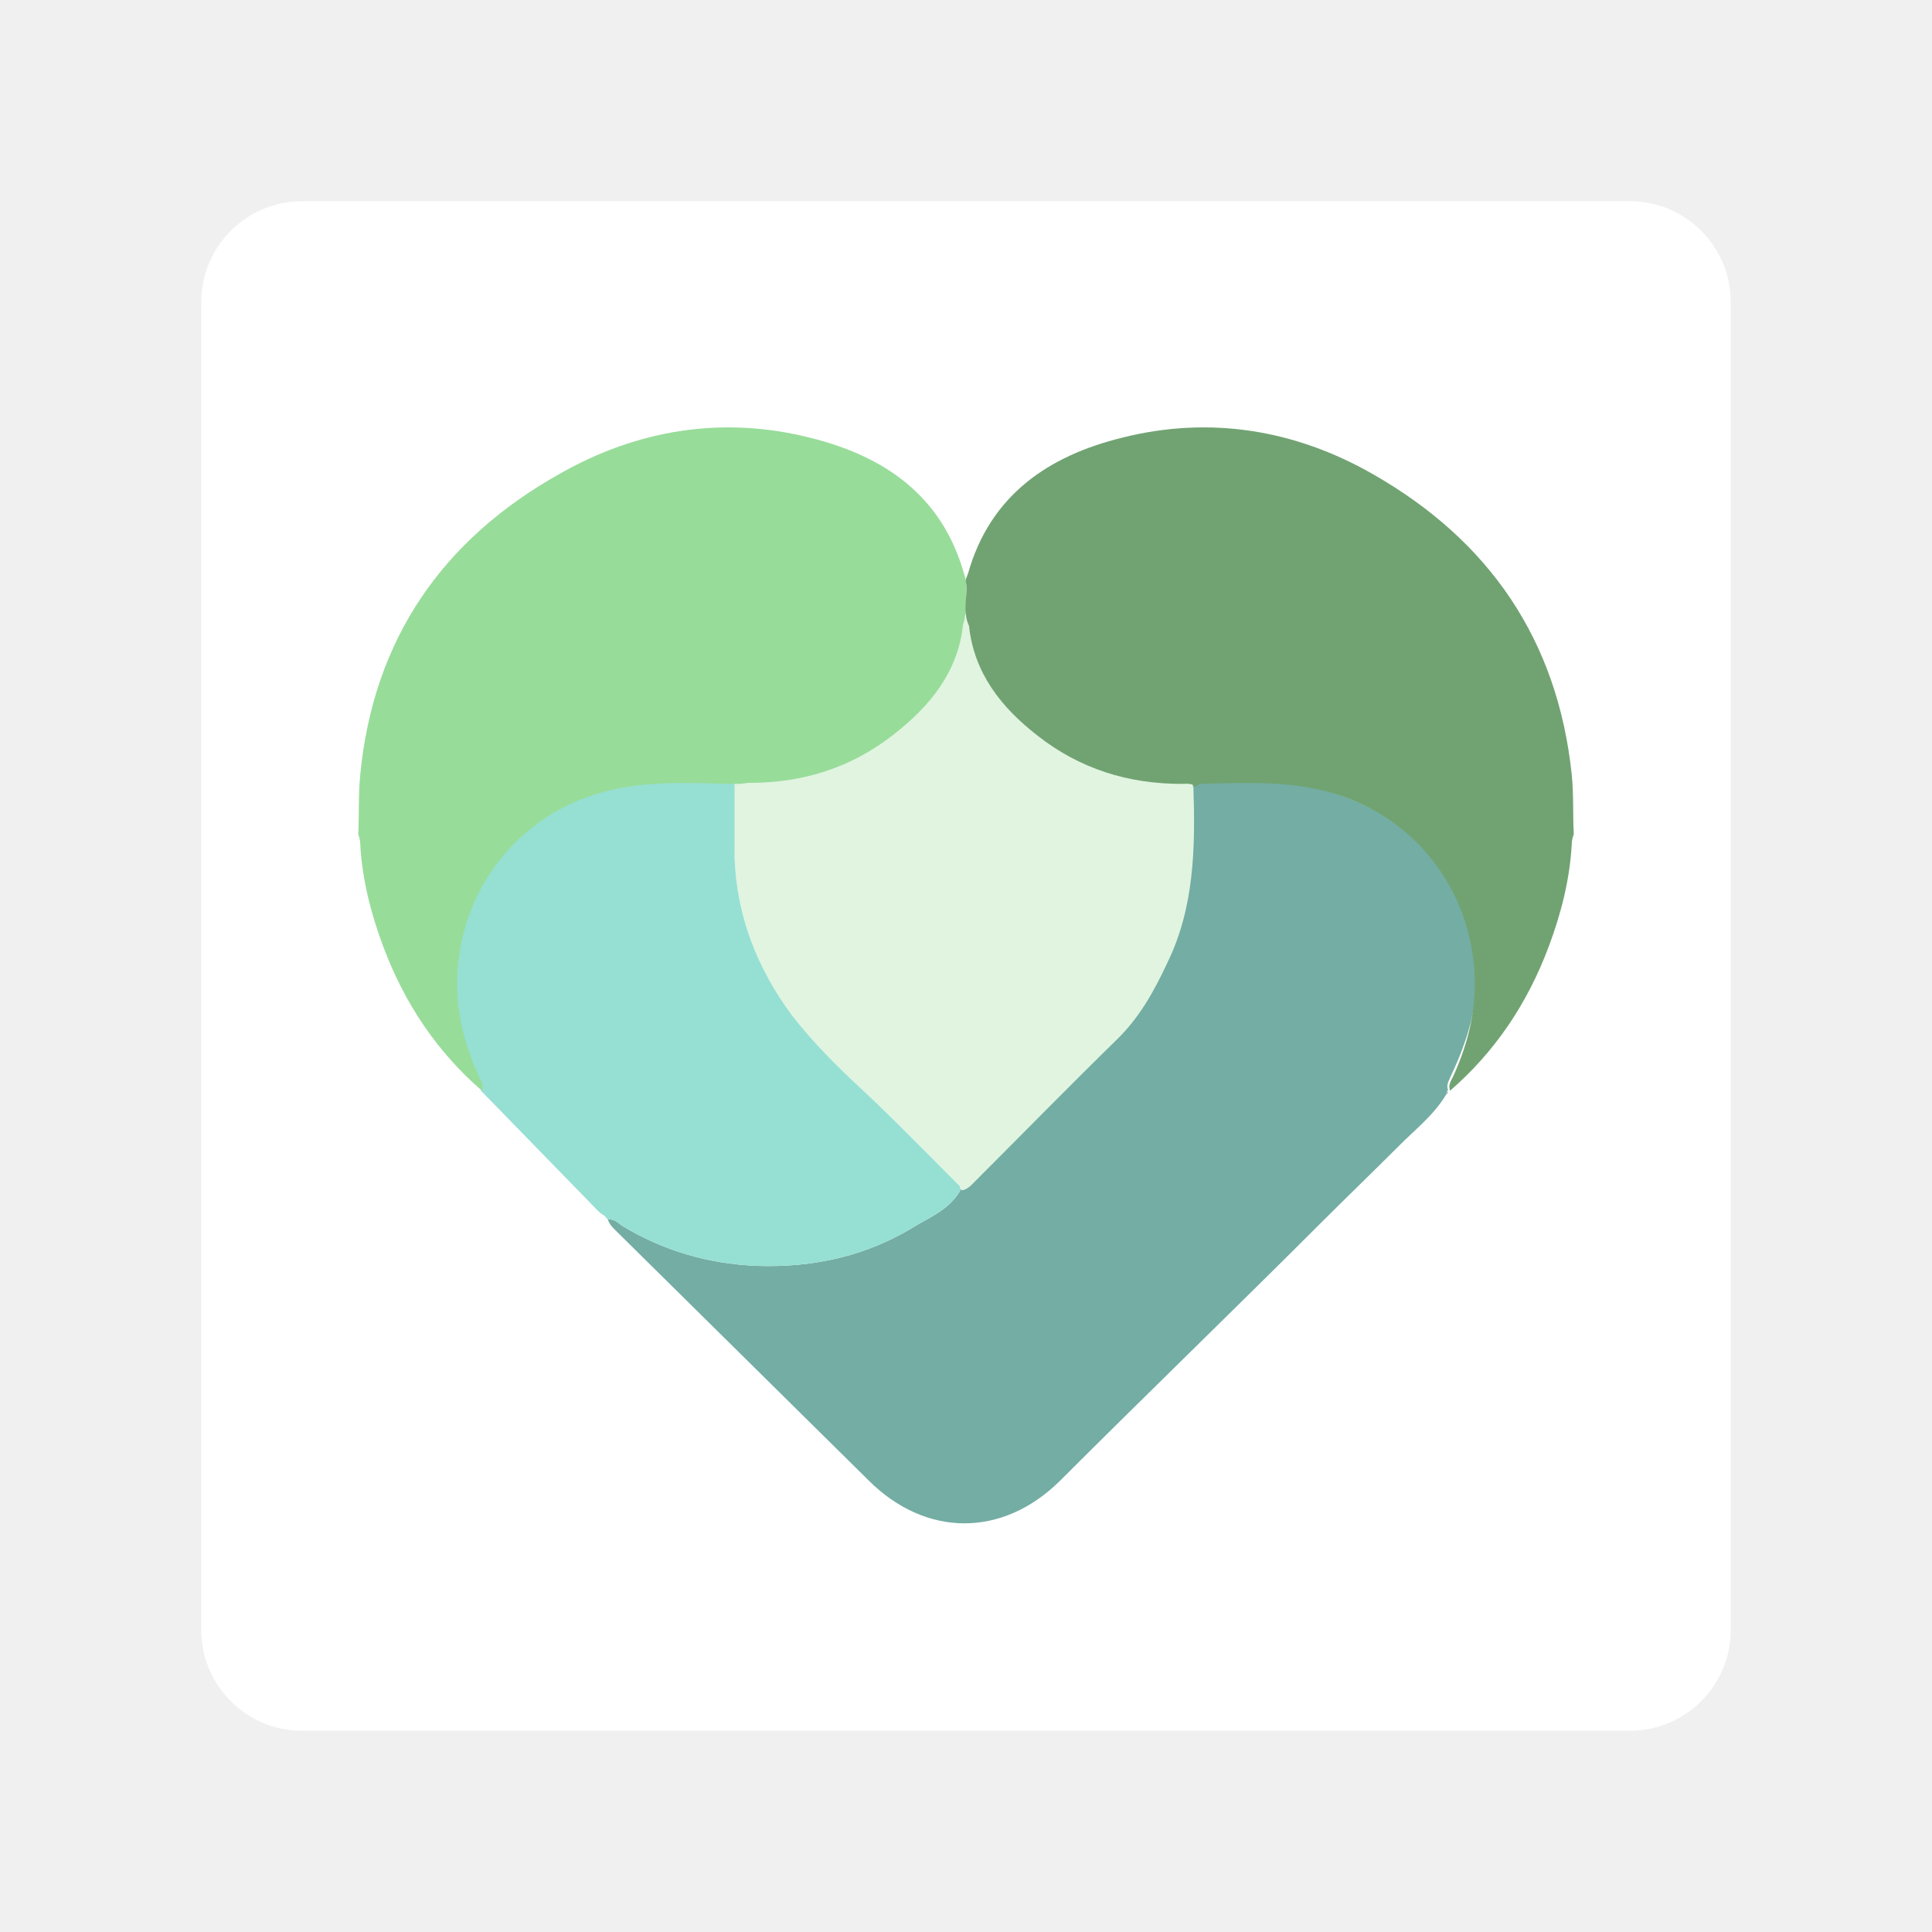
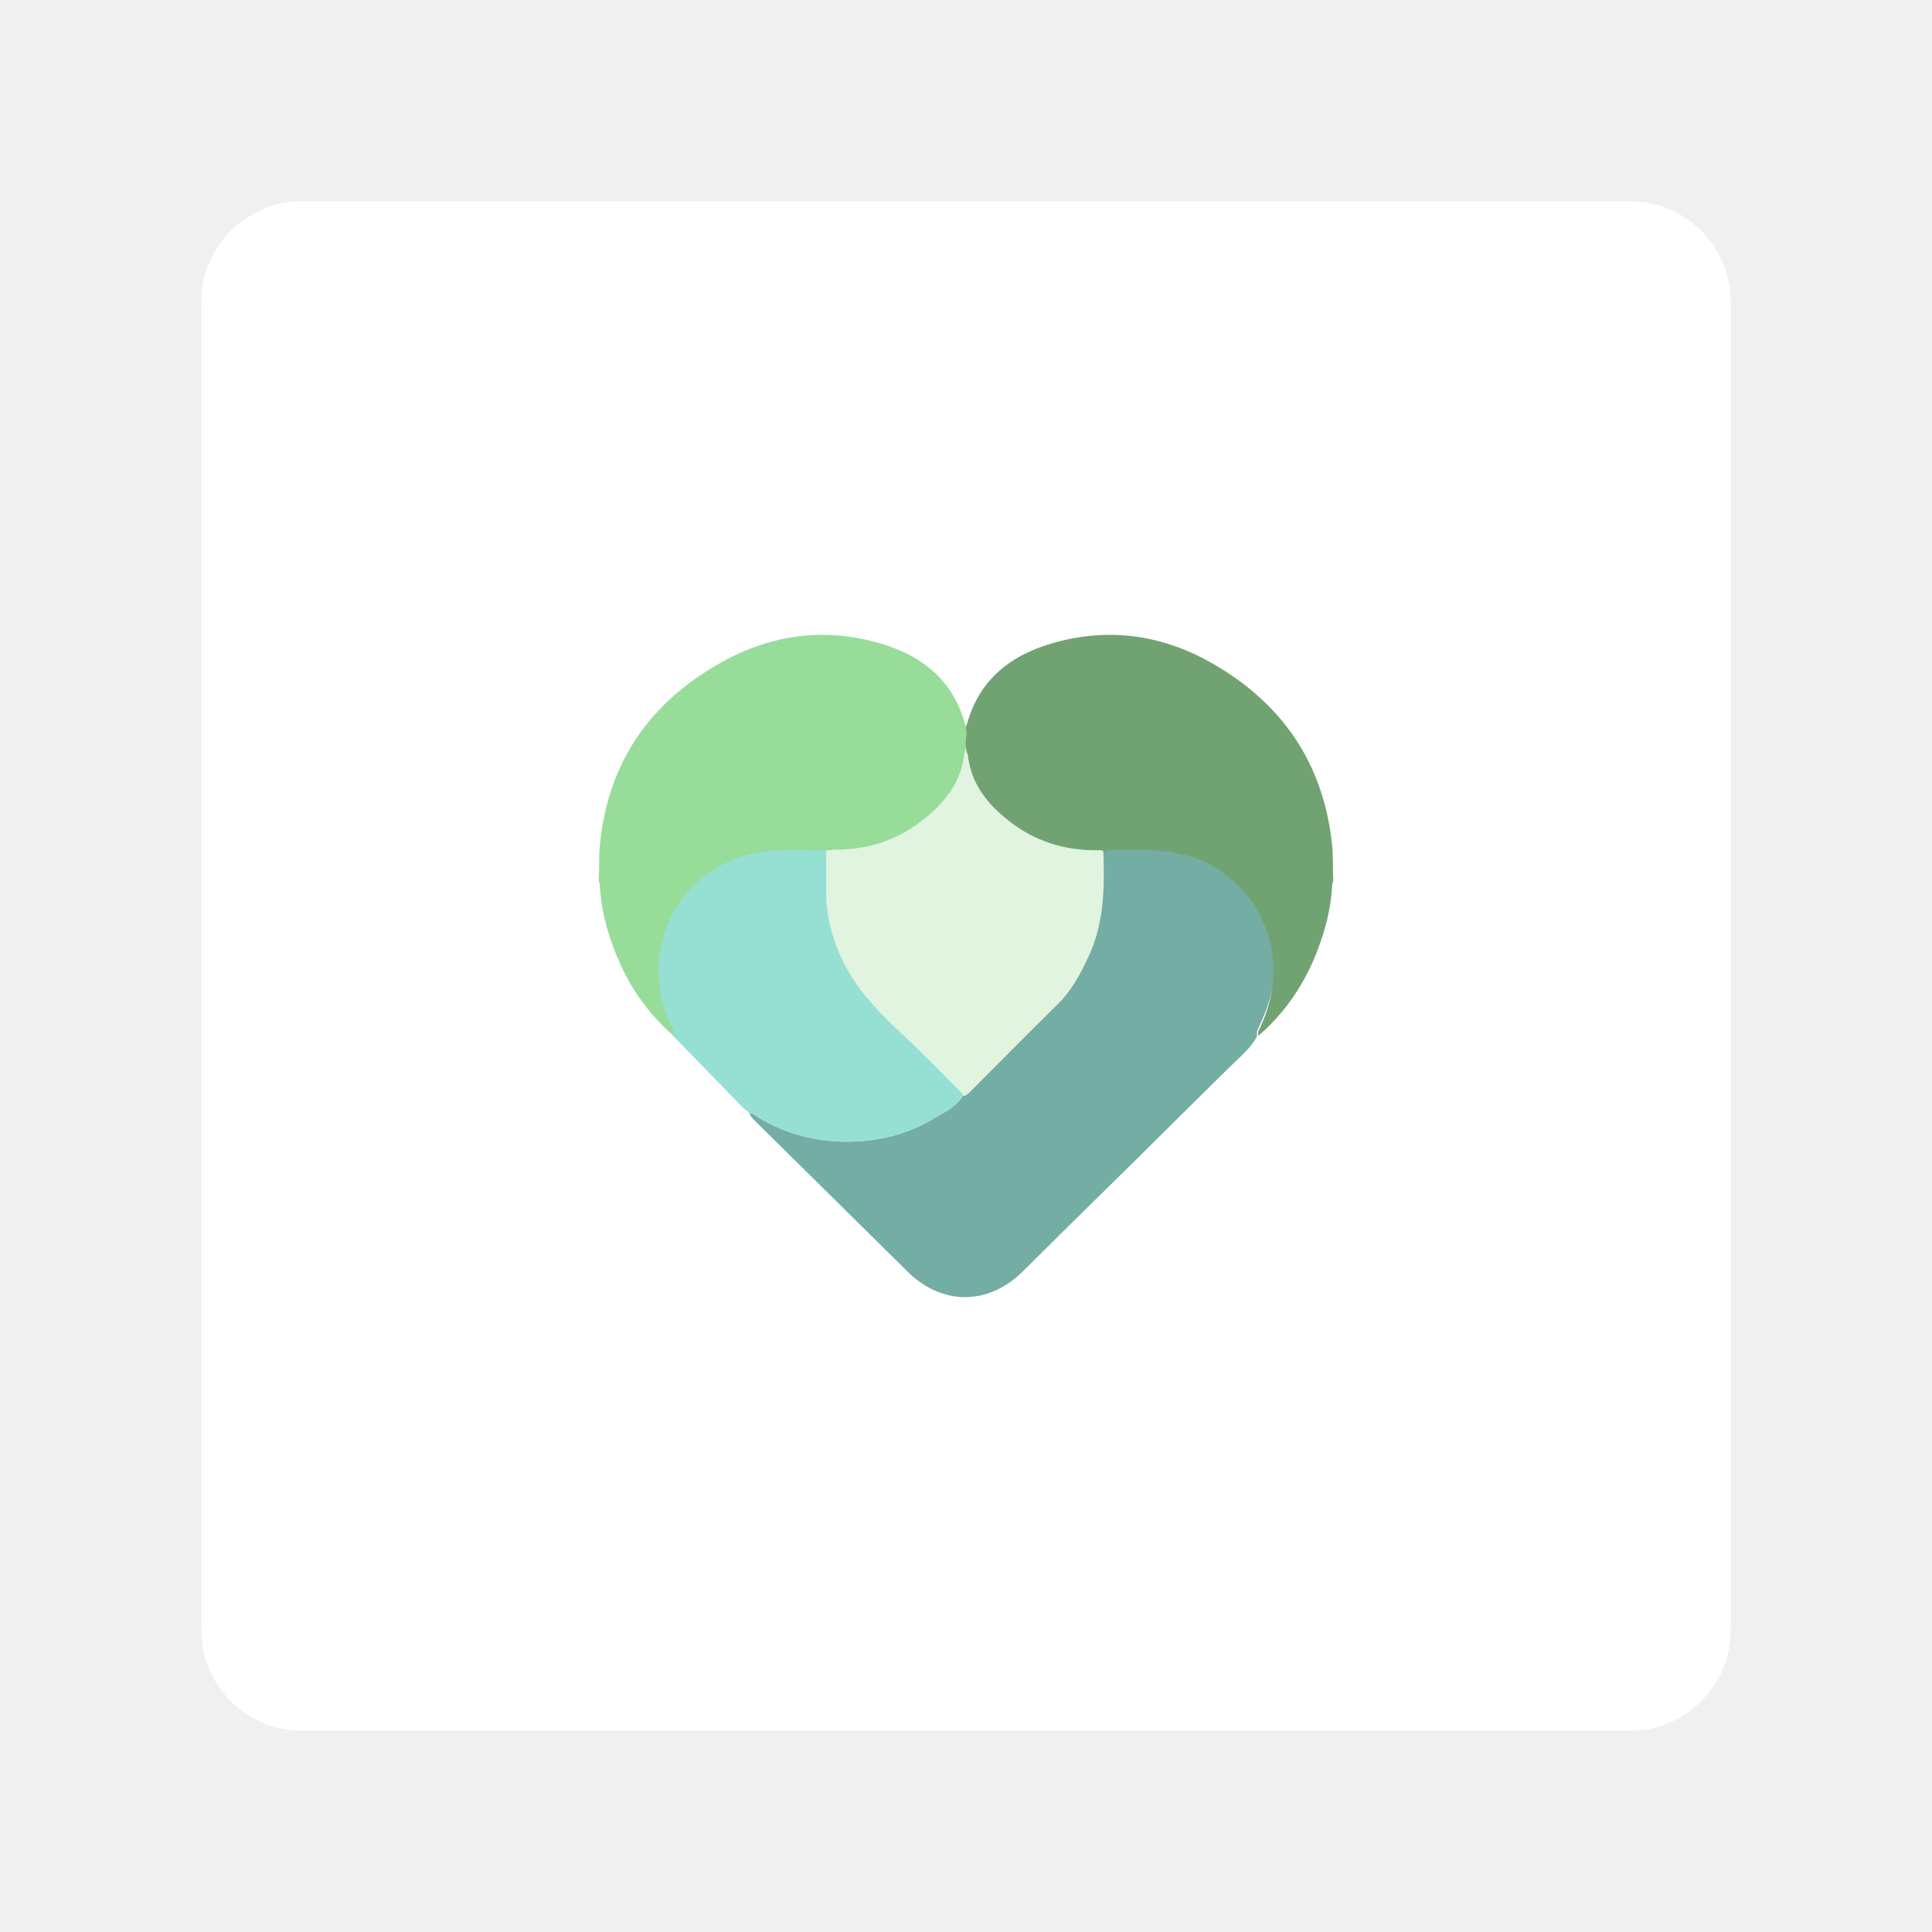
<svg xmlns="http://www.w3.org/2000/svg" version="1.1" id="Layer_1" x="0px" y="0px" viewBox="0 0 192 192" style="enable-background:new 0 0 192 192;" xml:space="preserve">
-   <style type="text/css">
+   <defs id="defs27" />
+   <style type="text/css" id="style2">
	.st0{fill:#FFFFFF;enable-background:new    ;}
	.st1{fill:#73ADA4;}
	.st2{fill:#E0F4E0;}
	.st3{fill:#96DFD3;}
	.st4{fill:#98DC9A;}
	.st5{fill:#71A372;}
</style>
-   <path class="st0" d="M30,20h132c5.5,0,10,4.5,10,10v132c0,5.5-4.5,10-10,10H30c-5.5,0-10-4.5-10-10V30C20,24.5,24.5,20,30,20z" />
-   <path class="st1" d="M143.7,108.8c-1.2,2-3,3.4-4.6,5c-2.7,2.7-5.4,5.3-8.1,8c-8.5,8.5-17.2,16.9-25.7,25.4  c-5.7,5.6-13.3,5.6-19-0.1c-8.4-8.3-16.8-16.6-25.2-24.9c-0.3-0.3-0.5-0.5-0.7-1c0.6-0.1,1,0.3,1.4,0.6c4.1,2.5,8.6,3.8,13.4,4  c5.7,0.2,11.1-1,16-4.1c1.6-0.9,3.3-1.7,4.3-3.5c0.6-0.1,1-0.6,1.4-1c4.7-4.6,9.3-9.3,13.9-13.9c2.2-2.2,3.8-4.8,5.1-7.7  c2.7-5.5,2.8-11.6,2.6-17.5c0.2-0.1,0.3-0.3,0.5-0.3c4.8-0.1,8.8-0.6,13.5,1c8.6,2.7,13.6,9.3,14.2,17.1c0.3,3.9-0.9,7.6-2.5,11  c-0.2,0.5-0.5,0.9-0.3,1.4l0,0C143.8,108.5,143.7,108.6,143.7,108.8z" />
-   <path class="st2" d="M118.6,78.2c0.2,6,0.1,12-2.6,17.5c-1.3,2.8-2.8,5.5-5.1,7.7c-4.7,4.6-9.3,9.3-13.9,13.9  c-0.4,0.4-0.8,0.9-1.4,1c-0.1-0.2-0.2-0.4-0.3-0.5c-3.2-3.2-6.3-6.4-9.6-9.5c-2.5-2.3-4.9-4.7-7-7.4c-3.4-4.6-5.5-9.8-5.7-15.7  c-0.1-1.7-0.1-3.3-0.1-5.1c0-0.8,0-1.6,0-2.4c6.7,0.2,12.6-1.8,17.6-6.2c2.4-2.1,4-4.7,4.8-7.8c0.2-0.6,0-2.2,0.9-2.5  c0.5,4.7,3.1,8.9,6.7,11.6c4.2,3.2,9,4.8,14.3,4.8C117.8,77.8,118.2,77.8,118.6,78.2z" />
-   <g>
-     <path class="st3" d="M60.2,120.9L60.2,120.9L60.2,120.9L60.2,120.9z" />
-     <path class="st3" d="M59.7,120.5L59.7,120.5L59.7,120.5L59.7,120.5z" />
-     <path class="st3" d="M95.3,117.8c-3.2-3.2-6.3-6.4-9.6-9.5c-2.5-2.3-4.9-4.7-7-7.4c-3.4-4.6-5.5-9.8-5.7-15.7   C73,83.5,73,81.8,73,80.1c0-0.8,0-1.6,0-2.4c-2.3-0.1-4.4,0-6.7,0c-2.8,0-5.5,0.5-8.2,1.4c-7.7,2.9-12.1,9.7-12.7,16.8   c0,0.2,0,0.3,0,0.5l0,0c-0.1,1.3-0.1,2.5,0,3.7c0,1.8,0.6,3.6,1.2,5.3c0.3,1,1.3,1.8,1.2,3l0,0c0.1,0.1,0.2,0.2,0.3,0.3   c3.7,3.8,7.5,7.7,11.2,11.5c0.1,0.1,0.2,0.2,0.3,0.3c0.7,0.5,0.5,0.3,0.6,0.5c0.2,0.1,0.1,0.1,0.2,0.2l0,0c0.6-0.1,1,0.3,1.4,0.6   c4.1,2.5,8.6,3.8,13.4,4c5.7,0.2,11.1-1,16-4.1c1.6-0.9,3.3-1.7,4.3-3.5C95.4,118.1,95.4,117.8,95.3,117.8z" />
+   <path class="st0" d="M30,20h132c5.5,0,10,4.5,10,10v132c0,5.5-4.5,10-10,10H30c-5.5,0-10-4.5-10-10V30C20,24.5,24.5,20,30,20z" id="path4" />
+   <g id="g863" transform="matrix(0.6043046,0,0,0.6043046,37.98676,37.42431)">
+     <path class="st1" d="m 143.7,108.8 c -1.2,2 -3,3.4 -4.6,5 -2.7,2.7 -5.4,5.3 -8.1,8 -8.5,8.5 -17.2,16.9 -25.7,25.4 -5.7,5.6 -13.3,5.6 -19,-0.1 -8.4,-8.3 -16.8,-16.6 -25.2,-24.9 -0.3,-0.3 -0.5,-0.5 -0.7,-1 0.6,-0.1 1,0.3 1.4,0.6 4.1,2.5 8.6,3.8 13.4,4 5.7,0.2 11.1,-1 16,-4.1 1.6,-0.9 3.3,-1.7 4.3,-3.5 0.6,-0.1 1,-0.6 1.4,-1 4.7,-4.6 9.3,-9.3 13.9,-13.9 2.2,-2.2 3.8,-4.8 5.1,-7.7 2.7,-5.5 2.8,-11.6 2.6,-17.5 0.2,-0.1 0.3,-0.3 0.5,-0.3 4.8,-0.1 8.8,-0.6 13.5,1 8.6,2.7 13.6,9.3 14.2,17.1 0.3,3.9 -0.9,7.6 -2.5,11 -0.2,0.5 -0.5,0.9 -0.3,1.4 v 0 c -0.1,0.2 -0.2,0.3 -0.2,0.5 z" id="path6" />
+     <path class="st2" d="m 118.6,78.2 c 0.2,6 0.1,12 -2.6,17.5 -1.3,2.8 -2.8,5.5 -5.1,7.7 -4.7,4.6 -9.3,9.3 -13.9,13.9 -0.4,0.4 -0.8,0.9 -1.4,1 -0.1,-0.2 -0.2,-0.4 -0.3,-0.5 -3.2,-3.2 -6.3,-6.4 -9.6,-9.5 -2.5,-2.3 -4.9,-4.7 -7,-7.4 -3.4,-4.6 -5.5,-9.8 -5.7,-15.7 -0.1,-1.7 -0.1,-3.3 -0.1,-5.1 0,-0.8 0,-1.6 0,-2.4 6.7,0.2 12.6,-1.8 17.6,-6.2 2.4,-2.1 4,-4.7 4.8,-7.8 0.2,-0.6 0,-2.2 0.9,-2.5 0.5,4.7 3.1,8.9 6.7,11.6 4.2,3.2 9,4.8 14.3,4.8 0.6,0.2 1,0.2 1.4,0.6 z" id="path8" />
+     <g id="g16">
+       <path class="st3" d="M 60.2,120.9 Z" id="path10" />
+       <path class="st3" d="M 59.7,120.5 Z" id="path12" />
+       <path class="st3" d="m 95.3,117.8 c -3.2,-3.2 -6.3,-6.4 -9.6,-9.5 -2.5,-2.3 -4.9,-4.7 -7,-7.4 -3.4,-4.6 -5.5,-9.8 -5.7,-15.7 0,-1.7 0,-3.4 0,-5.1 0,-0.8 0,-1.6 0,-2.4 -2.3,-0.1 -4.4,0 -6.7,0 -2.8,0 -5.5,0.5 -8.2,1.4 -7.7,2.9 -12.1,9.7 -12.7,16.8 0,0.2 0,0.3 0,0.5 v 0 c -0.1,1.3 -0.1,2.5 0,3.7 0,1.8 0.6,3.6 1.2,5.3 0.3,1 1.3,1.8 1.2,3 v 0 c 0.1,0.1 0.2,0.2 0.3,0.3 3.7,3.8 7.5,7.7 11.2,11.5 0.1,0.1 0.2,0.2 0.3,0.3 0.7,0.5 0.5,0.3 0.6,0.5 0.2,0.1 0.1,0.1 0.2,0.2 v 0 c 0.6,-0.1 1,0.3 1.4,0.6 4.1,2.5 8.6,3.8 13.4,4 5.7,0.2 11.1,-1 16,-4.1 1.6,-0.9 3.3,-1.7 4.3,-3.5 -0.1,-0.1 -0.1,-0.4 -0.2,-0.4 z" id="path14" />
+     </g>
+     <path class="st1" d="m 143.7,108.8 c 0,-0.2 0.1,-0.3 0.2,-0.3 0,0.1 -0.1,0.2 -0.2,0.3 z" id="path18" />
+     <path class="st4" d="M 96,57.9 C 96,57.6 95.9,57.3 95.8,57 v 0 C 93.6,49.2 87.8,45.3 80.5,43.5 71.8,41.3 63.3,42.7 55.6,47.1 44,53.6 37.1,63.5 35.8,77 c -0.2,2 -0.1,4 -0.2,5.9 0.1,0.3 0.2,0.6 0.2,1 0.2,3.6 1.1,7 2.3,10.2 2.1,5.6 5.3,10.4 9.8,14.3 0.2,-0.6 -0.1,-1 -0.3,-1.4 -1.6,-3.5 -2.4,-7 -2.1,-10.8 0.6,-7.8 5.6,-14.4 12.9,-17 4.7,-1.7 9.5,-1.4 14.3,-1.3 0.2,0 0.2,0 0.9,0 0.9,-0.1 0.4,-0.1 0.9,-0.1 5.3,0 10.1,-1.5 14.3,-4.8 3.6,-2.8 6.4,-6.2 6.9,-10.9 0.5,-1.6 0.3,-2.7 0.3,-4.2 z" id="path20" />
+     <path class="st5" d="m 96,57.9 c -0.1,-0.3 0.1,-0.6 0.2,-0.9 v 0 c 2.2,-7.8 8,-11.7 15.3,-13.5 8.7,-2.2 17.2,-0.8 24.9,3.6 11.6,6.6 18.4,16.5 19.8,29.9 0.2,2 0.1,4 0.2,5.9 -0.1,0.3 -0.2,0.6 -0.2,1 -0.2,3.6 -1.1,7 -2.3,10.2 -2.1,5.6 -5.3,10.4 -9.8,14.3 -0.2,-0.6 0.1,-1 0.3,-1.4 1.6,-3.5 2.4,-7 2.1,-10.8 -0.6,-7.8 -5.6,-14.4 -12.9,-17 -4.7,-1.7 -9.5,-1.4 -14.3,-1.3 -0.2,0 -0.3,0.2 -0.5,0.3 -0.4,-0.4 -0.9,-0.3 -1.4,-0.3 -5.3,0 -10.1,-1.5 -14.3,-4.8 C 99.5,70.3 96.8,66.9 96.3,62.2 95.6,60.7 96.2,59.3 96,57.9 Z" id="path22" />
  </g>
-   <path class="st1" d="M143.7,108.8c0-0.2,0.1-0.3,0.2-0.3C143.9,108.6,143.8,108.7,143.7,108.8z" />
-   <path class="st4" d="M96,57.9c0-0.3-0.1-0.6-0.2-0.9V57c-2.2-7.8-8-11.7-15.3-13.5c-8.7-2.2-17.2-0.8-24.9,3.6  C44,53.6,37.1,63.5,35.8,77c-0.2,2-0.1,4-0.2,5.9c0.1,0.3,0.2,0.6,0.2,1c0.2,3.6,1.1,7,2.3,10.2c2.1,5.6,5.3,10.4,9.8,14.3  c0.2-0.6-0.1-1-0.3-1.4c-1.6-3.5-2.4-7-2.1-10.8c0.6-7.8,5.6-14.4,12.9-17c4.7-1.7,9.5-1.4,14.3-1.3c0.2,0,0.2,0,0.9,0  c0.9-0.1,0.4-0.1,0.9-0.1c5.3,0,10.1-1.5,14.3-4.8c3.6-2.8,6.4-6.2,6.9-10.9C96.2,60.5,96,59.4,96,57.9z" />
-   <path class="st5" d="M96,57.9c-0.1-0.3,0.1-0.6,0.2-0.9V57c2.2-7.8,8-11.7,15.3-13.5c8.7-2.2,17.2-0.8,24.9,3.6  c11.6,6.6,18.4,16.5,19.8,29.9c0.2,2,0.1,4,0.2,5.9c-0.1,0.3-0.2,0.6-0.2,1c-0.2,3.6-1.1,7-2.3,10.2c-2.1,5.6-5.3,10.4-9.8,14.3  c-0.2-0.6,0.1-1,0.3-1.4c1.6-3.5,2.4-7,2.1-10.8c-0.6-7.8-5.6-14.4-12.9-17c-4.7-1.7-9.5-1.4-14.3-1.3c-0.2,0-0.3,0.2-0.5,0.3  c-0.4-0.4-0.9-0.3-1.4-0.3c-5.3,0-10.1-1.5-14.3-4.8c-3.6-2.8-6.3-6.2-6.8-10.9C95.6,60.7,96.2,59.3,96,57.9z" />
</svg>
